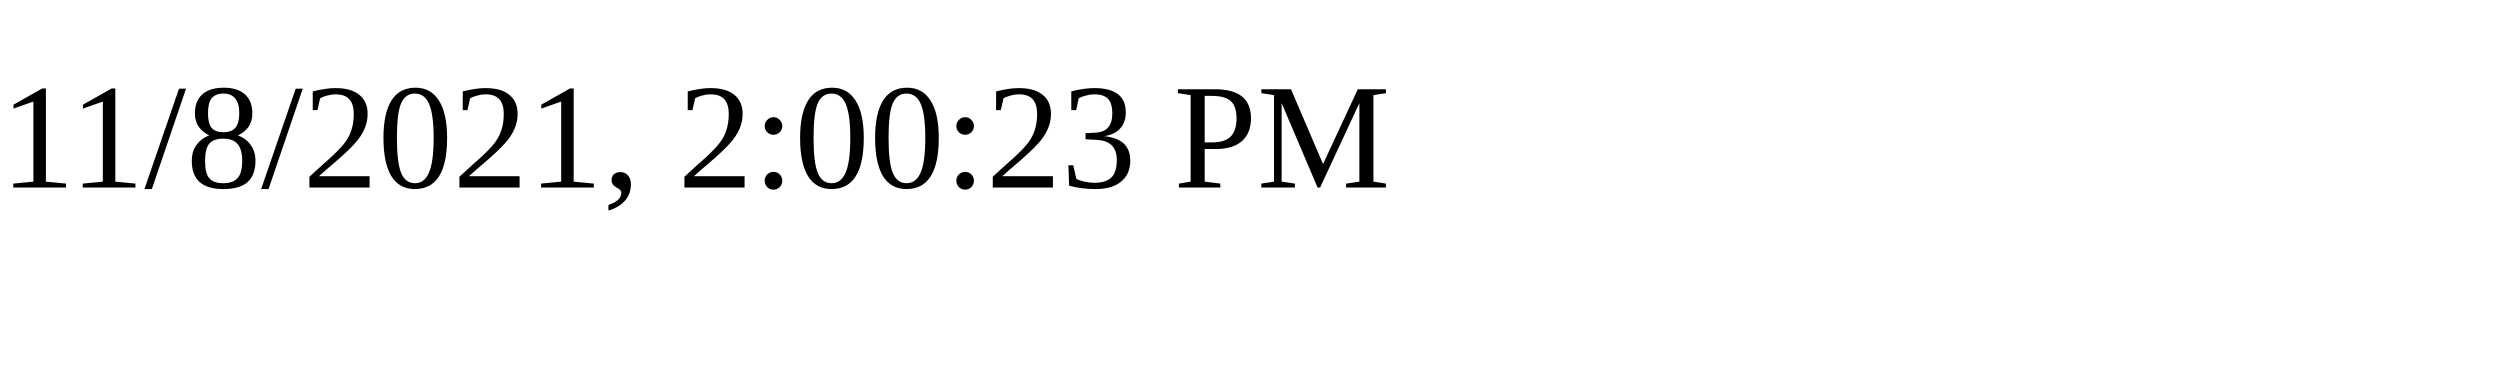
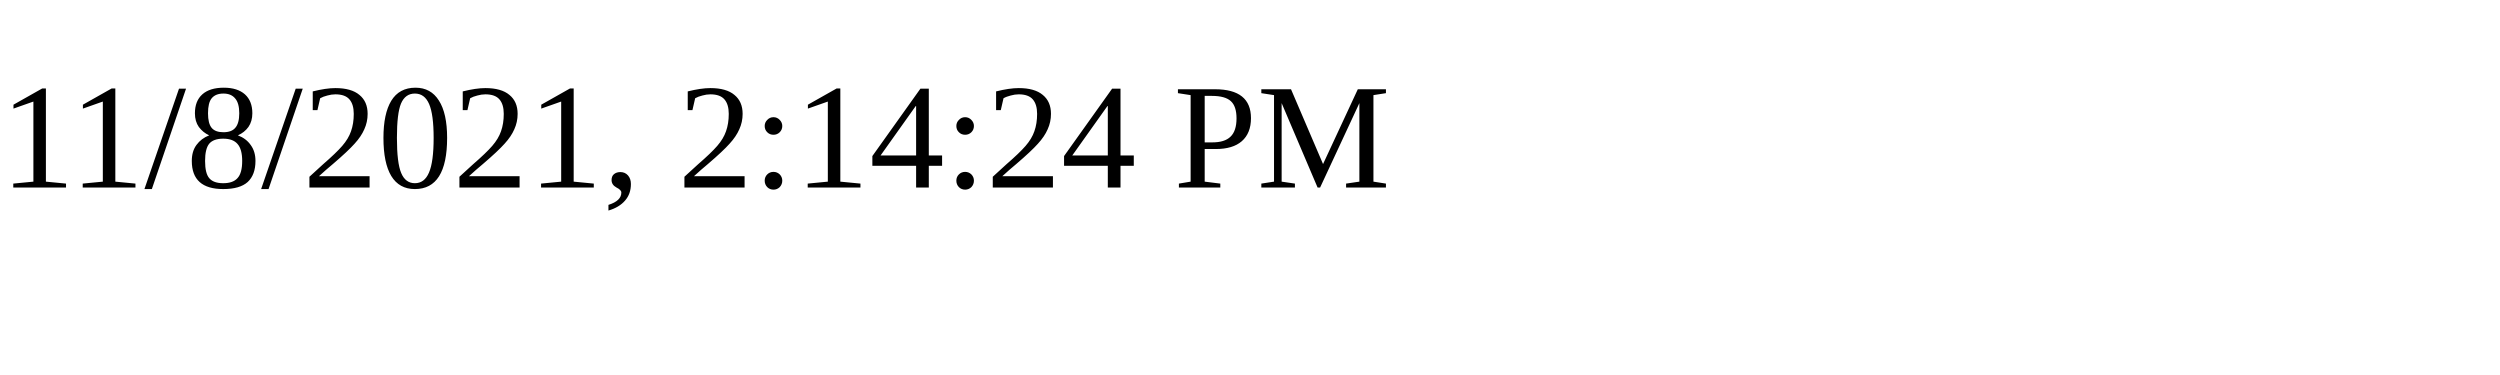
<svg xmlns="http://www.w3.org/2000/svg" height="30" width="200">
-   <text x="0" y="15">11/8/2021, 2:00:23 PM</text>
+   <text x="0" y="15">11/8/2021, 2:14:24 PM</text>
</svg>
